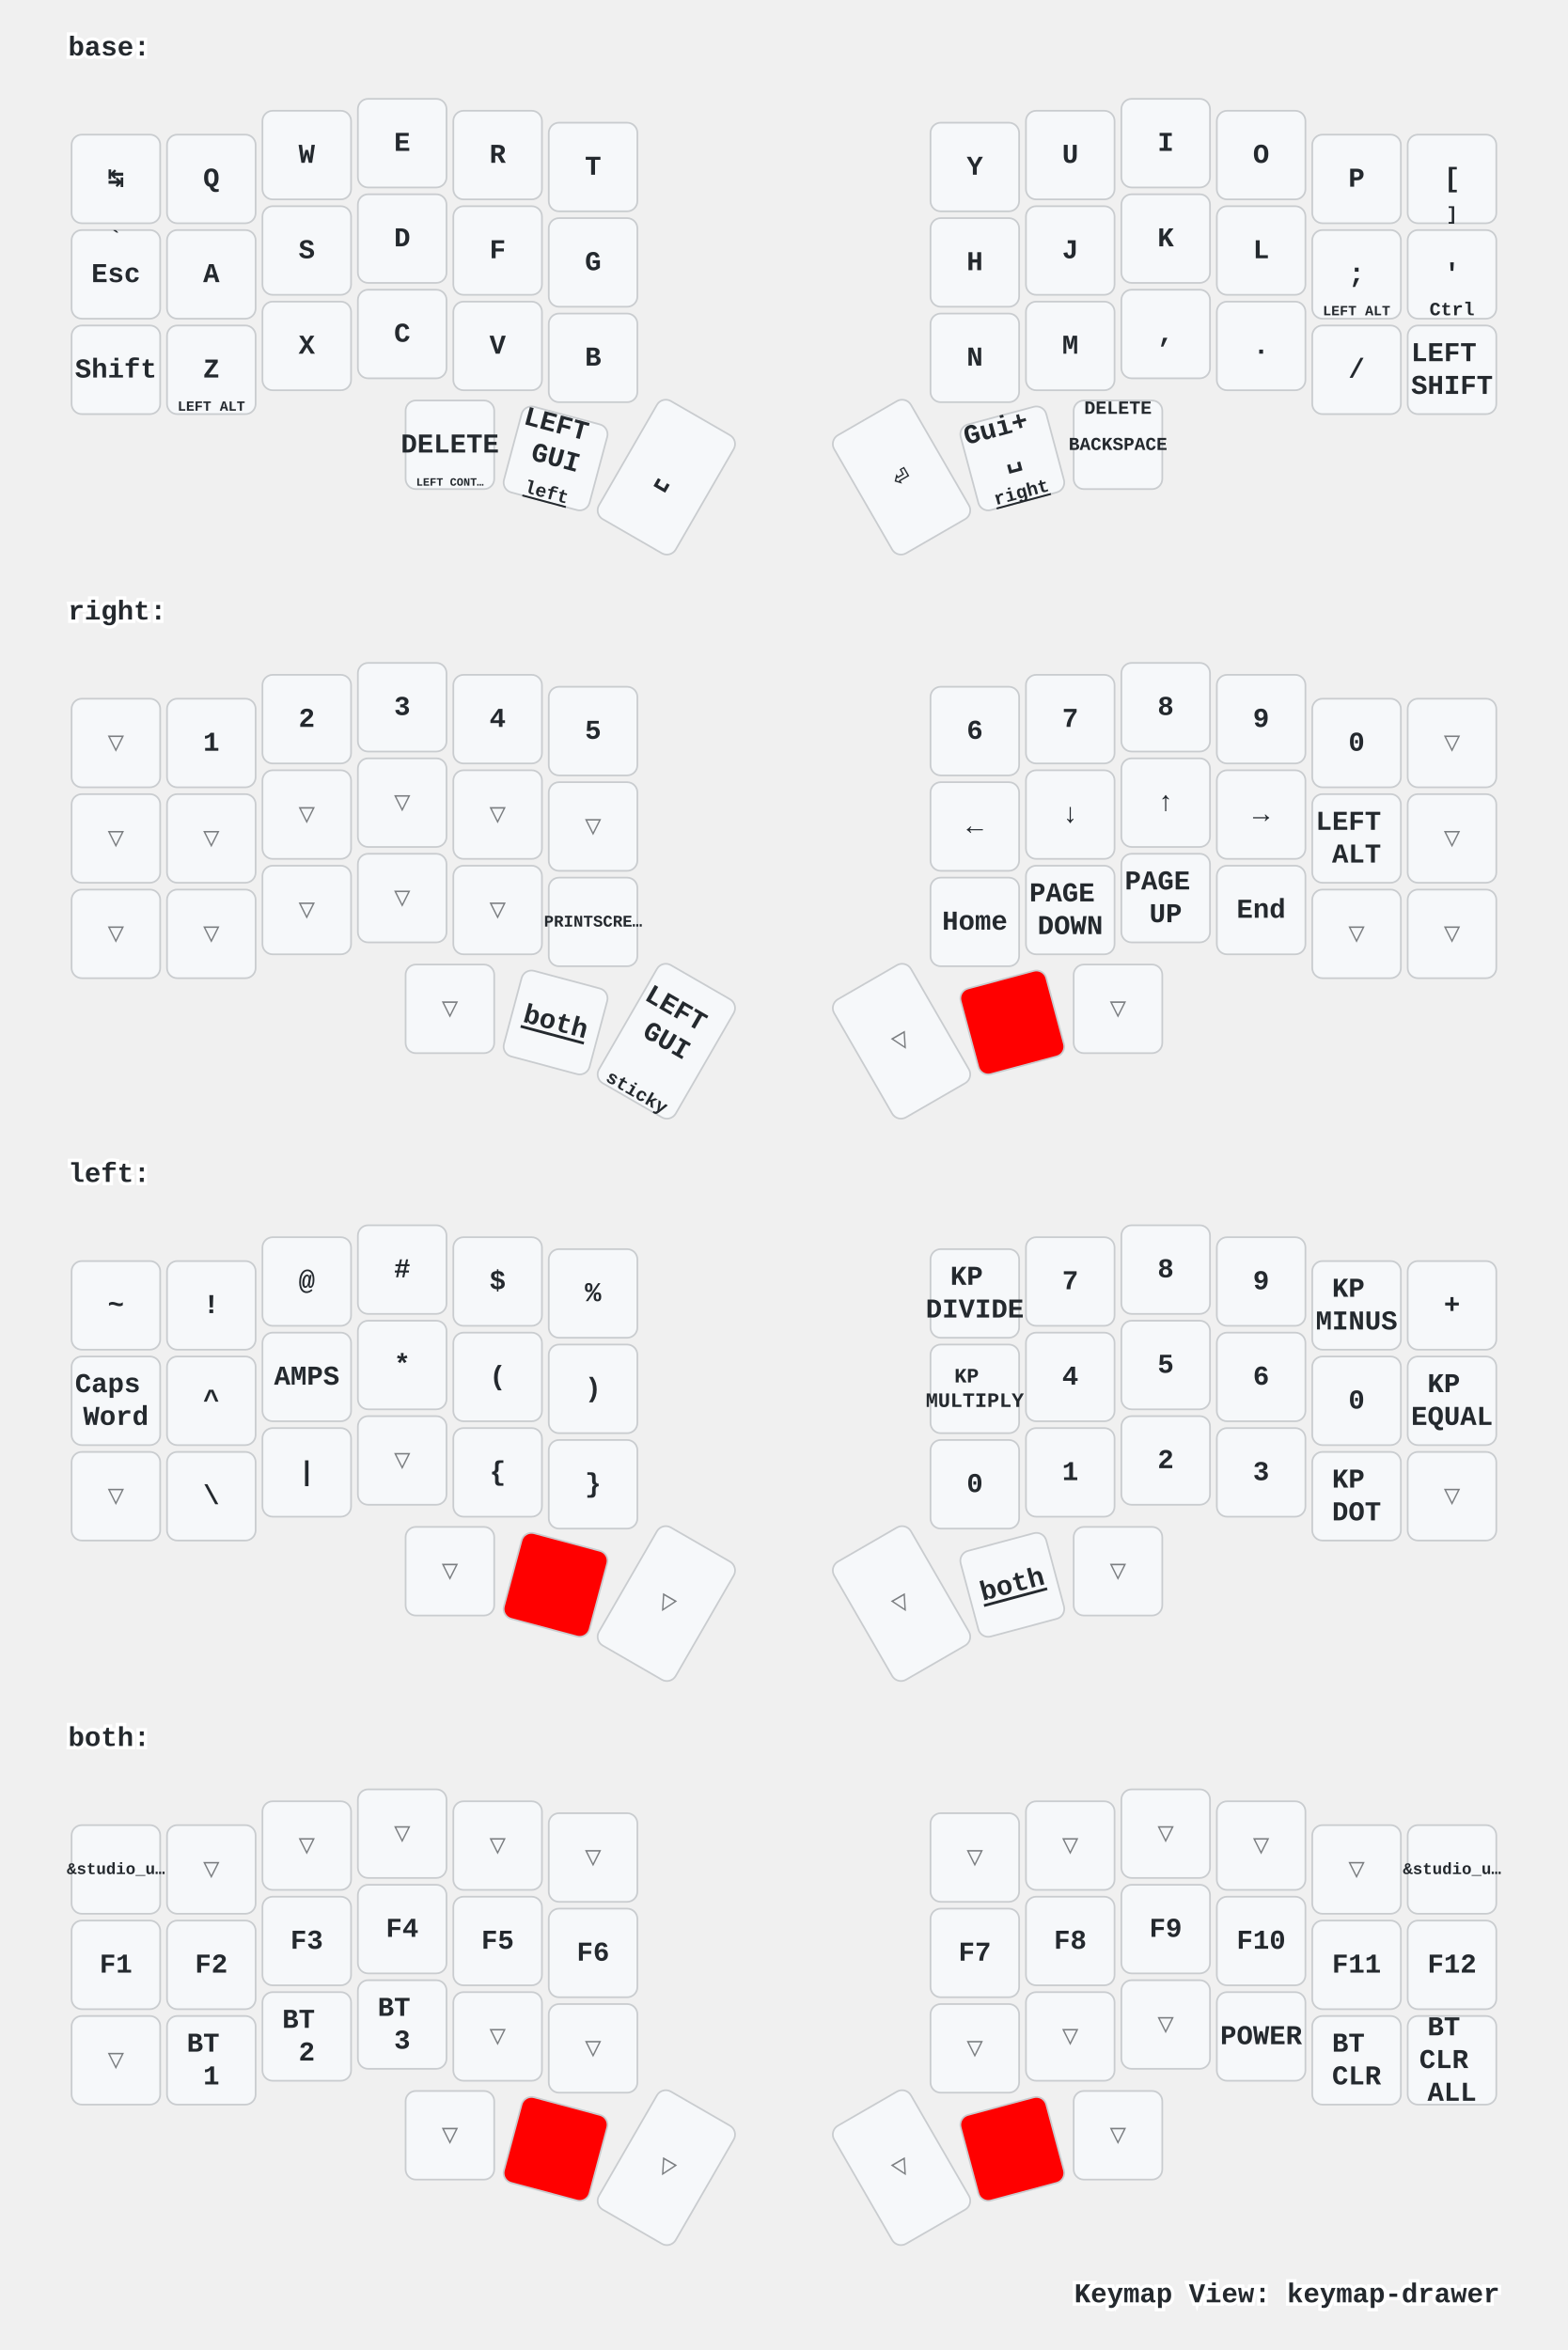
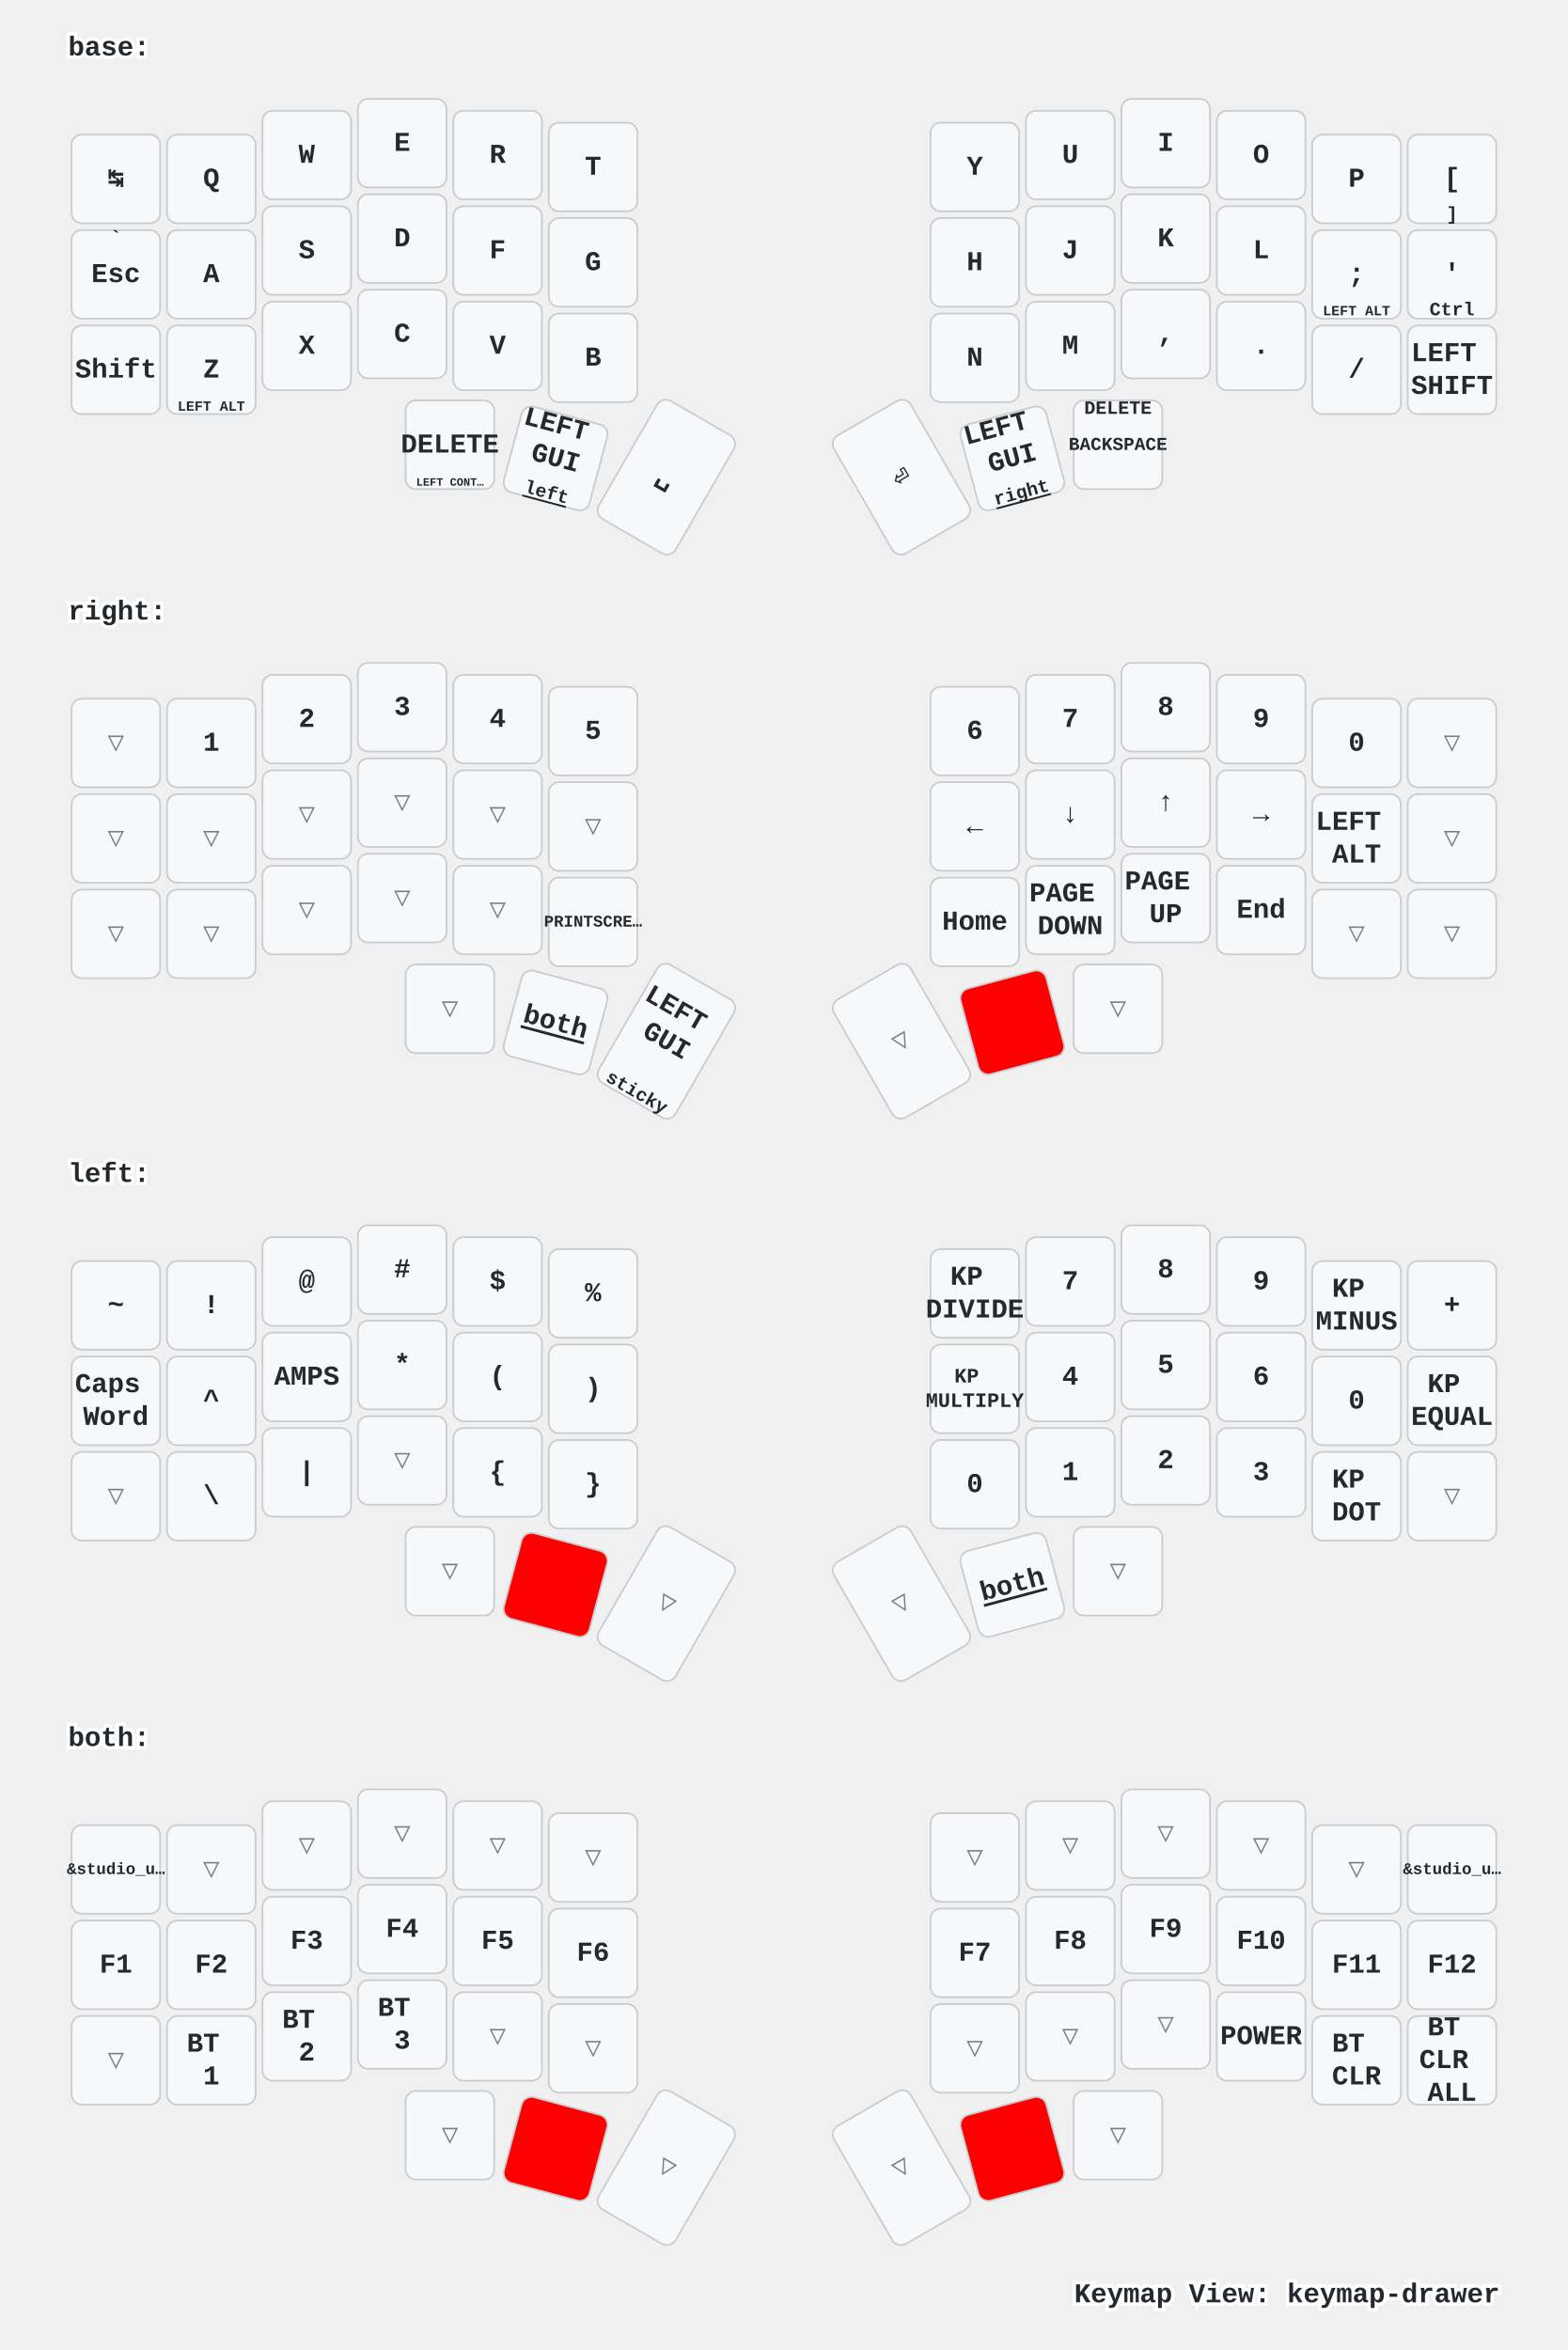
<svg xmlns="http://www.w3.org/2000/svg" width="920" height="1379" viewBox="0 0 920 1379" class="keymap">
  <style>/* inherit to force styles through use tags */
svg path {
    fill: inherit;
}

/* font and background color specifications */
svg.keymap {
    font-family: SFMono-Regular,Consolas,Liberation Mono,Menlo,monospace;
    font-size: 14px;
    font-kerning: normal;
    text-rendering: optimizeLegibility;
    fill: #24292e;
}

/* default key styling */
rect.key {
    fill: #f6f8fa;
}

rect.key, rect.combo {
    stroke: #c9cccf;
    stroke-width: 1;
}

/* default key side styling, only used is draw_key_sides is set */
rect.side {
    filter: brightness(90%);
}

/* color accent for combo boxes */
rect.combo, rect.combo-separate {
    fill: #cdf;
}

/* color accent for held keys */
rect.held, rect.combo.held {
    fill: #fdd;
}

/* color accent for ghost (optional) keys */
rect.ghost, rect.combo.ghost {
    stroke-dasharray: 4, 4;
    stroke-width: 2;
}

text {
    text-anchor: middle;
    dominant-baseline: middle;
}

/* styling for layer labels */
text.label {
    font-weight: bold;
    text-anchor: start;
    stroke: white;
    stroke-width: 4;
    paint-order: stroke;
}

/* styling for optional footer */
text.footer {
    text-anchor: end;
    dominant-baseline: auto;
    stroke: white;
    stroke-width: 4;
    paint-order: stroke;
}

/* styling for combo tap, and key hold/shifted label text */
text.combo, text.hold, text.shifted {
    font-size: 11px;
}

text.hold {
    text-anchor: middle;
    dominant-baseline: auto;
}

text.shifted {
    text-anchor: middle;
    dominant-baseline: hanging;
}

text.layer-activator {
    text-decoration: underline;
}

/* styling for hold/shifted label text in combo box */
text.combo.hold, text.combo.shifted {
    font-size: 8px;
}

/* lighter symbol for transparent keys */
text.trans {
    fill: #7b7e81;
}

/* styling for combo dendrons */
path.combo {
    stroke-width: 1;
    stroke: gray;
    fill: none;
}

/* Start Tabler Icons Cleanup */
/* cannot use height/width with glyphs */
.icon-tabler &gt; path {
    fill: inherit;
    stroke: inherit;
    stroke-width: 2;
}
/* hide tabler's default box */
.icon-tabler &gt; path[stroke="none"][fill="none"] {
    visibility: hidden;
}
/* End Tabler Icons Cleanup */

/* For default sytles, see https://github.com/caksoylar/keymap-drawer/blob/main/keymap_drawer/config.py#L85 */

svg.keymap {
  font-family: Ubuntu Mono, Inconsolata, Consolas, Liberation Mono, Menlo, monospace;
  font-size: 16px;
  font-weight: bold;
  text-rendering: optimizeLegibility;
}

/* Color accent for held keys
red = #f00
green = #0f0
blue = #00f
yellow = #ff0
cyan = #0ff
magenta = #f0f
white = #fff
black = #000
grey = #888
light grey = #ccc
#ffc
*/
rect.held, rect.combo.held {
    fill: #f00;
}

/* Technique borrowed and extended from https://github.com/englmaxi/zmk-config/blob/master/keymap-drawer/config.yaml */
.sym_sub_text.tap {
  translate: -5px 2px;
  font-size: 20px;
}
.sym_sub_text.shifted {
  translate: 10px 13px;
  font-size: 10px;
  opacity: 1.0;
}
.combo.sym_sub_text.tap {
  translate: -1px 1px;
}
.combo.sym_sub_text.shifted {
  translate: 7px 5px;
  font-size: 10px;
  opacity: 1.0;
}

/* Toggle */
.toggle.shifted {
  translate: -10px 12px;
}

.toggle.hold {
  translate: 13px -23px;
}

/* Variant for tap-dances */
.tap_dance.tap {
  translate: -7px 0px;
  font-size: 12px;
}
.tap_dance.shifted {
  translate: 7px 17px;
  font-size: 12px;
  opacity: 1.0;
}

/* Variant for symbol next to symbol */
.sym_by_sym.tap {
  translate: -6px 0px;
}
.sym_by_sym.shifted {
  translate: 10px 12px;
  opacity: 1.0;
}

.combo.sym_by_sym.tap {
  translate: -35px 0px;
}
.combo.sym_by_sym.shifted {
  translate: 35px 20px;
  opacity: 1.0;
}

.combo.sym_by_sym.hold {
  visibility: hidden;
}

/* hide hold box for combo sym_by_sym */
.combo.sym_by_sym.hold &gt; path[stroke="none"][fill="none"] {
  visibility: hidden;
}
</style>
  <g transform="translate(40, 0)" class="layer-base">
    <text x="0" y="28" class="label" id="base">base:</text>
    <g transform="translate(0, 56)">
      <g transform="translate(28, 49)" class="key keypos-0">
        <rect rx="6" ry="6" x="-26" y="-26" width="52" height="52" class="key" />
        <text x="0" y="0" class="key tap">↹</text>
      </g>
      <g transform="translate(84, 49)" class="key keypos-1">
        <rect rx="6" ry="6" x="-26" y="-26" width="52" height="52" class="key" />
        <text x="0" y="0" class="key tap">Q</text>
      </g>
      <g transform="translate(140, 35)" class="key keypos-2">
        <rect rx="6" ry="6" x="-26" y="-26" width="52" height="52" class="key" />
        <text x="0" y="0" class="key tap">W</text>
      </g>
      <g transform="translate(196, 28)" class="key keypos-3">
        <rect rx="6" ry="6" x="-26" y="-26" width="52" height="52" class="key" />
        <text x="0" y="0" class="key tap">E</text>
      </g>
      <g transform="translate(252, 35)" class="key keypos-4">
        <rect rx="6" ry="6" x="-26" y="-26" width="52" height="52" class="key" />
        <text x="0" y="0" class="key tap">R</text>
      </g>
      <g transform="translate(308, 42)" class="key keypos-5">
        <rect rx="6" ry="6" x="-26" y="-26" width="52" height="52" class="key" />
        <text x="0" y="0" class="key tap">T</text>
      </g>
      <g transform="translate(532, 42)" class="key keypos-6">
        <rect rx="6" ry="6" x="-26" y="-26" width="52" height="52" class="key" />
        <text x="0" y="0" class="key tap">Y</text>
      </g>
      <g transform="translate(588, 35)" class="key keypos-7">
        <rect rx="6" ry="6" x="-26" y="-26" width="52" height="52" class="key" />
        <text x="0" y="0" class="key tap">U</text>
      </g>
      <g transform="translate(644, 28)" class="key keypos-8">
        <rect rx="6" ry="6" x="-26" y="-26" width="52" height="52" class="key" />
        <text x="0" y="0" class="key tap">I</text>
      </g>
      <g transform="translate(700, 35)" class="key keypos-9">
        <rect rx="6" ry="6" x="-26" y="-26" width="52" height="52" class="key" />
        <text x="0" y="0" class="key tap">O</text>
      </g>
      <g transform="translate(756, 49)" class="key keypos-10">
        <rect rx="6" ry="6" x="-26" y="-26" width="52" height="52" class="key" />
        <text x="0" y="0" class="key tap">P</text>
      </g>
      <g transform="translate(812, 49)" class="key keypos-11">
        <rect rx="6" ry="6" x="-26" y="-26" width="52" height="52" class="key" />
        <text x="0" y="0" class="key tap">[</text>
        <text x="0" y="24" class="key hold">]</text>
      </g>
      <g transform="translate(28, 105)" class="key keypos-12">
        <rect rx="6" ry="6" x="-26" y="-26" width="52" height="52" class="key" />
        <text x="0" y="0" class="key tap">Esc</text>
        <text x="0" y="-24" class="key shifted">`</text>
      </g>
      <g transform="translate(84, 105)" class="key keypos-13">
        <rect rx="6" ry="6" x="-26" y="-26" width="52" height="52" class="key" />
        <text x="0" y="0" class="key tap">A</text>
      </g>
      <g transform="translate(140, 91)" class="key keypos-14">
        <rect rx="6" ry="6" x="-26" y="-26" width="52" height="52" class="key" />
        <text x="0" y="0" class="key tap">S</text>
      </g>
      <g transform="translate(196, 84)" class="key keypos-15">
        <rect rx="6" ry="6" x="-26" y="-26" width="52" height="52" class="key" />
        <text x="0" y="0" class="key tap">D</text>
      </g>
      <g transform="translate(252, 91)" class="key keypos-16">
        <rect rx="6" ry="6" x="-26" y="-26" width="52" height="52" class="key" />
        <text x="0" y="0" class="key tap">F</text>
      </g>
      <g transform="translate(308, 98)" class="key keypos-17">
        <rect rx="6" ry="6" x="-26" y="-26" width="52" height="52" class="key" />
        <text x="0" y="0" class="key tap">G</text>
      </g>
      <g transform="translate(532, 98)" class="key keypos-18">
        <rect rx="6" ry="6" x="-26" y="-26" width="52" height="52" class="key" />
        <text x="0" y="0" class="key tap">H</text>
      </g>
      <g transform="translate(588, 91)" class="key keypos-19">
        <rect rx="6" ry="6" x="-26" y="-26" width="52" height="52" class="key" />
        <text x="0" y="0" class="key tap">J</text>
      </g>
      <g transform="translate(644, 84)" class="key keypos-20">
        <rect rx="6" ry="6" x="-26" y="-26" width="52" height="52" class="key" />
        <text x="0" y="0" class="key tap">K</text>
      </g>
      <g transform="translate(700, 91)" class="key keypos-21">
        <rect rx="6" ry="6" x="-26" y="-26" width="52" height="52" class="key" />
        <text x="0" y="0" class="key tap">L</text>
      </g>
      <g transform="translate(756, 105)" class="key keypos-22">
        <rect rx="6" ry="6" x="-26" y="-26" width="52" height="52" class="key" />
        <text x="0" y="0" class="key tap">;</text>
        <text x="0" y="24" class="key hold">
          <tspan style="font-size: 75%">LEFT ALT</tspan>
        </text>
      </g>
      <g transform="translate(812, 105)" class="key keypos-23">
        <rect rx="6" ry="6" x="-26" y="-26" width="52" height="52" class="key" />
        <text x="0" y="0" class="key tap">'</text>
        <text x="0" y="24" class="key hold">Ctrl</text>
      </g>
      <g transform="translate(28, 161)" class="key keypos-24">
        <rect rx="6" ry="6" x="-26" y="-26" width="52" height="52" class="key" />
        <text x="0" y="0" class="key tap">Shift</text>
      </g>
      <g transform="translate(84, 161)" class="key keypos-25">
        <rect rx="6" ry="6" x="-26" y="-26" width="52" height="52" class="key" />
        <text x="0" y="0" class="key tap">Z</text>
        <text x="0" y="24" class="key hold">
          <tspan style="font-size: 75%">LEFT ALT</tspan>
        </text>
      </g>
      <g transform="translate(140, 147)" class="key keypos-26">
        <rect rx="6" ry="6" x="-26" y="-26" width="52" height="52" class="key" />
        <text x="0" y="0" class="key tap">X</text>
      </g>
      <g transform="translate(196, 140)" class="key keypos-27">
        <rect rx="6" ry="6" x="-26" y="-26" width="52" height="52" class="key" />
        <text x="0" y="0" class="key tap">C</text>
      </g>
      <g transform="translate(252, 147)" class="key keypos-28">
        <rect rx="6" ry="6" x="-26" y="-26" width="52" height="52" class="key" />
        <text x="0" y="0" class="key tap">V</text>
      </g>
      <g transform="translate(308, 154)" class="key keypos-29">
        <rect rx="6" ry="6" x="-26" y="-26" width="52" height="52" class="key" />
        <text x="0" y="0" class="key tap">B</text>
      </g>
      <g transform="translate(532, 154)" class="key keypos-30">
        <rect rx="6" ry="6" x="-26" y="-26" width="52" height="52" class="key" />
        <text x="0" y="0" class="key tap">N</text>
      </g>
      <g transform="translate(588, 147)" class="key keypos-31">
        <rect rx="6" ry="6" x="-26" y="-26" width="52" height="52" class="key" />
        <text x="0" y="0" class="key tap">M</text>
      </g>
      <g transform="translate(644, 140)" class="key keypos-32">
        <rect rx="6" ry="6" x="-26" y="-26" width="52" height="52" class="key" />
        <text x="0" y="0" class="key tap">,</text>
      </g>
      <g transform="translate(700, 147)" class="key keypos-33">
        <rect rx="6" ry="6" x="-26" y="-26" width="52" height="52" class="key" />
        <text x="0" y="0" class="key tap">.</text>
      </g>
      <g transform="translate(756, 161)" class="key keypos-34">
        <rect rx="6" ry="6" x="-26" y="-26" width="52" height="52" class="key" />
        <text x="0" y="0" class="key tap">/</text>
      </g>
      <g transform="translate(812, 161)" class="key keypos-35">
        <rect rx="6" ry="6" x="-26" y="-26" width="52" height="52" class="key" />
        <text x="0" y="0" class="key tap">
          <tspan x="0" dy="-0.6em">LEFT</tspan>
          <tspan x="0" dy="1.2em">SHIFT</tspan>
        </text>
      </g>
      <g transform="translate(224, 205)" class="key keypos-36">
        <rect rx="6" ry="6" x="-26" y="-26" width="52" height="52" class="key" />
        <text x="0" y="0" class="key tap">DELETE</text>
        <text x="0" y="24" class="key hold">
          <tspan style="font-size: 60%">LEFT CONT…</tspan>
        </text>
      </g>
      <g transform="translate(286, 213) rotate(15.0)" class="key keypos-37">
        <rect rx="6" ry="6" x="-26" y="-26" width="52" height="52" class="key" />
        <text x="0" y="0" class="key tap">
          <tspan x="0" dy="-1.2em">LEFT</tspan>
          <tspan x="0" dy="1.2em">GUI</tspan>
        </text>
        <a href="#left">
          <text x="0" y="24" class="key hold layer-activator">left</text>
        </a>
      </g>
      <g transform="translate(351, 224) rotate(30.0)" class="key keypos-38">
        <rect rx="6" ry="6" x="-26" y="-40" width="52" height="80" class="key" />
        <text x="0" y="0" class="key tap">␣</text>
      </g>
      <g transform="translate(489, 224) rotate(-30.0)" class="key keypos-39">
        <rect rx="6" ry="6" x="-26" y="-40" width="52" height="80" class="key" />
        <text x="0" y="0" class="key tap">⏎</text>
      </g>
      <g transform="translate(554, 213) rotate(-15.0)" class="key keypos-40">
        <rect rx="6" ry="6" x="-26" y="-26" width="52" height="52" class="key" />
        <text x="0" y="0" class="key tap">
-           <tspan x="0" dy="-1.2em">Gui+</tspan>
-           <tspan x="0" dy="1.2em">␣</tspan>
+           <tspan x="0" dy="-1.2em">LEFT</tspan>
+           <tspan x="0" dy="1.2em">GUI</tspan>
        </text>
        <a href="#right">
          <text x="0" y="24" class="key hold layer-activator">right</text>
        </a>
      </g>
      <g transform="translate(616, 205)" class="key keypos-41">
        <rect rx="6" ry="6" x="-26" y="-26" width="52" height="52" class="key" />
        <text x="0" y="0" class="key tap">
          <tspan style="font-size: 67%">BACKSPACE</tspan>
        </text>
        <text x="0" y="-24" class="key shifted">DELETE</text>
      </g>
    </g>
  </g>
  <g transform="translate(40, 331)" class="layer-right">
    <text x="0" y="28" class="label" id="right">right:</text>
    <g transform="translate(0, 56)">
      <g transform="translate(28, 49)" class="key trans keypos-0">
        <rect rx="6" ry="6" x="-26" y="-26" width="52" height="52" class="key trans" />
        <text x="0" y="0" class="key trans tap">▽</text>
      </g>
      <g transform="translate(84, 49)" class="key keypos-1">
        <rect rx="6" ry="6" x="-26" y="-26" width="52" height="52" class="key" />
        <text x="0" y="0" class="key tap">1</text>
      </g>
      <g transform="translate(140, 35)" class="key keypos-2">
        <rect rx="6" ry="6" x="-26" y="-26" width="52" height="52" class="key" />
        <text x="0" y="0" class="key tap">2</text>
      </g>
      <g transform="translate(196, 28)" class="key keypos-3">
        <rect rx="6" ry="6" x="-26" y="-26" width="52" height="52" class="key" />
        <text x="0" y="0" class="key tap">3</text>
      </g>
      <g transform="translate(252, 35)" class="key keypos-4">
        <rect rx="6" ry="6" x="-26" y="-26" width="52" height="52" class="key" />
        <text x="0" y="0" class="key tap">4</text>
      </g>
      <g transform="translate(308, 42)" class="key keypos-5">
        <rect rx="6" ry="6" x="-26" y="-26" width="52" height="52" class="key" />
        <text x="0" y="0" class="key tap">5</text>
      </g>
      <g transform="translate(532, 42)" class="key keypos-6">
        <rect rx="6" ry="6" x="-26" y="-26" width="52" height="52" class="key" />
        <text x="0" y="0" class="key tap">6</text>
      </g>
      <g transform="translate(588, 35)" class="key keypos-7">
        <rect rx="6" ry="6" x="-26" y="-26" width="52" height="52" class="key" />
        <text x="0" y="0" class="key tap">7</text>
      </g>
      <g transform="translate(644, 28)" class="key keypos-8">
        <rect rx="6" ry="6" x="-26" y="-26" width="52" height="52" class="key" />
        <text x="0" y="0" class="key tap">8</text>
      </g>
      <g transform="translate(700, 35)" class="key keypos-9">
        <rect rx="6" ry="6" x="-26" y="-26" width="52" height="52" class="key" />
        <text x="0" y="0" class="key tap">9</text>
      </g>
      <g transform="translate(756, 49)" class="key keypos-10">
        <rect rx="6" ry="6" x="-26" y="-26" width="52" height="52" class="key" />
        <text x="0" y="0" class="key tap">0</text>
      </g>
      <g transform="translate(812, 49)" class="key trans keypos-11">
        <rect rx="6" ry="6" x="-26" y="-26" width="52" height="52" class="key trans" />
        <text x="0" y="0" class="key trans tap">▽</text>
      </g>
      <g transform="translate(28, 105)" class="key trans keypos-12">
        <rect rx="6" ry="6" x="-26" y="-26" width="52" height="52" class="key trans" />
        <text x="0" y="0" class="key trans tap">▽</text>
      </g>
      <g transform="translate(84, 105)" class="key trans keypos-13">
        <rect rx="6" ry="6" x="-26" y="-26" width="52" height="52" class="key trans" />
        <text x="0" y="0" class="key trans tap">▽</text>
      </g>
      <g transform="translate(140, 91)" class="key trans keypos-14">
        <rect rx="6" ry="6" x="-26" y="-26" width="52" height="52" class="key trans" />
        <text x="0" y="0" class="key trans tap">▽</text>
      </g>
      <g transform="translate(196, 84)" class="key trans keypos-15">
        <rect rx="6" ry="6" x="-26" y="-26" width="52" height="52" class="key trans" />
        <text x="0" y="0" class="key trans tap">▽</text>
      </g>
      <g transform="translate(252, 91)" class="key trans keypos-16">
        <rect rx="6" ry="6" x="-26" y="-26" width="52" height="52" class="key trans" />
        <text x="0" y="0" class="key trans tap">▽</text>
      </g>
      <g transform="translate(308, 98)" class="key trans keypos-17">
        <rect rx="6" ry="6" x="-26" y="-26" width="52" height="52" class="key trans" />
        <text x="0" y="0" class="key trans tap">▽</text>
      </g>
      <g transform="translate(532, 98)" class="key keypos-18">
        <rect rx="6" ry="6" x="-26" y="-26" width="52" height="52" class="key" />
        <text x="0" y="0" class="key tap">←</text>
      </g>
      <g transform="translate(588, 91)" class="key keypos-19">
        <rect rx="6" ry="6" x="-26" y="-26" width="52" height="52" class="key" />
        <text x="0" y="0" class="key tap">↓</text>
      </g>
      <g transform="translate(644, 84)" class="key keypos-20">
        <rect rx="6" ry="6" x="-26" y="-26" width="52" height="52" class="key" />
        <text x="0" y="0" class="key tap">↑</text>
      </g>
      <g transform="translate(700, 91)" class="key keypos-21">
        <rect rx="6" ry="6" x="-26" y="-26" width="52" height="52" class="key" />
        <text x="0" y="0" class="key tap">→</text>
      </g>
      <g transform="translate(756, 105)" class="key keypos-22">
        <rect rx="6" ry="6" x="-26" y="-26" width="52" height="52" class="key" />
        <text x="0" y="0" class="key tap">
          <tspan x="0" dy="-0.6em">LEFT</tspan>
          <tspan x="0" dy="1.2em">ALT</tspan>
        </text>
      </g>
      <g transform="translate(812, 105)" class="key trans keypos-23">
        <rect rx="6" ry="6" x="-26" y="-26" width="52" height="52" class="key trans" />
        <text x="0" y="0" class="key trans tap">▽</text>
      </g>
      <g transform="translate(28, 161)" class="key trans keypos-24">
        <rect rx="6" ry="6" x="-26" y="-26" width="52" height="52" class="key trans" />
        <text x="0" y="0" class="key trans tap">▽</text>
      </g>
      <g transform="translate(84, 161)" class="key trans keypos-25">
        <rect rx="6" ry="6" x="-26" y="-26" width="52" height="52" class="key trans" />
        <text x="0" y="0" class="key trans tap">▽</text>
      </g>
      <g transform="translate(140, 147)" class="key trans keypos-26">
        <rect rx="6" ry="6" x="-26" y="-26" width="52" height="52" class="key trans" />
        <text x="0" y="0" class="key trans tap">▽</text>
      </g>
      <g transform="translate(196, 140)" class="key trans keypos-27">
        <rect rx="6" ry="6" x="-26" y="-26" width="52" height="52" class="key trans" />
        <text x="0" y="0" class="key trans tap">▽</text>
      </g>
      <g transform="translate(252, 147)" class="key trans keypos-28">
        <rect rx="6" ry="6" x="-26" y="-26" width="52" height="52" class="key trans" />
        <text x="0" y="0" class="key trans tap">▽</text>
      </g>
      <g transform="translate(308, 154)" class="key keypos-29">
        <rect rx="6" ry="6" x="-26" y="-26" width="52" height="52" class="key" />
        <text x="0" y="0" class="key tap">
          <tspan style="font-size: 60%">PRINTSCRE…</tspan>
        </text>
      </g>
      <g transform="translate(532, 154)" class="key keypos-30">
        <rect rx="6" ry="6" x="-26" y="-26" width="52" height="52" class="key" />
        <text x="0" y="0" class="key tap">Home</text>
      </g>
      <g transform="translate(588, 147)" class="key keypos-31">
        <rect rx="6" ry="6" x="-26" y="-26" width="52" height="52" class="key" />
        <text x="0" y="0" class="key tap">
          <tspan x="0" dy="-0.6em">PAGE</tspan>
          <tspan x="0" dy="1.2em">DOWN</tspan>
        </text>
      </g>
      <g transform="translate(644, 140)" class="key keypos-32">
        <rect rx="6" ry="6" x="-26" y="-26" width="52" height="52" class="key" />
        <text x="0" y="0" class="key tap">
          <tspan x="0" dy="-0.6em">PAGE</tspan>
          <tspan x="0" dy="1.2em">UP</tspan>
        </text>
      </g>
      <g transform="translate(700, 147)" class="key keypos-33">
        <rect rx="6" ry="6" x="-26" y="-26" width="52" height="52" class="key" />
        <text x="0" y="0" class="key tap">End</text>
      </g>
      <g transform="translate(756, 161)" class="key trans keypos-34">
        <rect rx="6" ry="6" x="-26" y="-26" width="52" height="52" class="key trans" />
        <text x="0" y="0" class="key trans tap">▽</text>
      </g>
      <g transform="translate(812, 161)" class="key trans keypos-35">
        <rect rx="6" ry="6" x="-26" y="-26" width="52" height="52" class="key trans" />
        <text x="0" y="0" class="key trans tap">▽</text>
      </g>
      <g transform="translate(224, 205)" class="key trans keypos-36">
        <rect rx="6" ry="6" x="-26" y="-26" width="52" height="52" class="key trans" />
        <text x="0" y="0" class="key trans tap">▽</text>
      </g>
      <g transform="translate(286, 213) rotate(15.0)" class="key keypos-37">
        <rect rx="6" ry="6" x="-26" y="-26" width="52" height="52" class="key" />
        <a href="#both">
          <text x="0" y="0" class="key tap layer-activator">both</text>
        </a>
      </g>
      <g transform="translate(351, 224) rotate(30.0)" class="key keypos-38">
        <rect rx="6" ry="6" x="-26" y="-40" width="52" height="80" class="key" />
        <text x="0" y="0" class="key tap">
          <tspan x="0" dy="-1.2em">LEFT</tspan>
          <tspan x="0" dy="1.2em">GUI</tspan>
        </text>
        <text x="0" y="38" class="key hold">sticky</text>
      </g>
      <g transform="translate(489, 224) rotate(-30.0)" class="key trans keypos-39">
        <rect rx="6" ry="6" x="-26" y="-40" width="52" height="80" class="key trans" />
        <text x="0" y="0" class="key trans tap">▽</text>
      </g>
      <g transform="translate(554, 213) rotate(-15.0)" class="key held keypos-40">
        <rect rx="6" ry="6" x="-26" y="-26" width="52" height="52" class="key held" />
      </g>
      <g transform="translate(616, 205)" class="key trans keypos-41">
        <rect rx="6" ry="6" x="-26" y="-26" width="52" height="52" class="key trans" />
        <text x="0" y="0" class="key trans tap">▽</text>
      </g>
    </g>
  </g>
  <g transform="translate(40, 661)" class="layer-left">
    <text x="0" y="28" class="label" id="left">left:</text>
    <g transform="translate(0, 56)">
      <g transform="translate(28, 49)" class="key keypos-0">
        <rect rx="6" ry="6" x="-26" y="-26" width="52" height="52" class="key" />
        <text x="0" y="0" class="key tap">~</text>
      </g>
      <g transform="translate(84, 49)" class="key keypos-1">
        <rect rx="6" ry="6" x="-26" y="-26" width="52" height="52" class="key" />
        <text x="0" y="0" class="key tap">!</text>
      </g>
      <g transform="translate(140, 35)" class="key keypos-2">
        <rect rx="6" ry="6" x="-26" y="-26" width="52" height="52" class="key" />
        <text x="0" y="0" class="key tap">@</text>
      </g>
      <g transform="translate(196, 28)" class="key keypos-3">
        <rect rx="6" ry="6" x="-26" y="-26" width="52" height="52" class="key" />
        <text x="0" y="0" class="key tap">#</text>
      </g>
      <g transform="translate(252, 35)" class="key keypos-4">
        <rect rx="6" ry="6" x="-26" y="-26" width="52" height="52" class="key" />
        <text x="0" y="0" class="key tap">$</text>
      </g>
      <g transform="translate(308, 42)" class="key keypos-5">
        <rect rx="6" ry="6" x="-26" y="-26" width="52" height="52" class="key" />
        <text x="0" y="0" class="key tap">%</text>
      </g>
      <g transform="translate(532, 42)" class="key keypos-6">
        <rect rx="6" ry="6" x="-26" y="-26" width="52" height="52" class="key" />
        <text x="0" y="0" class="key tap">
          <tspan x="0" dy="-0.6em">KP</tspan>
          <tspan x="0" dy="1.2em">DIVIDE</tspan>
        </text>
      </g>
      <g transform="translate(588, 35)" class="key keypos-7">
        <rect rx="6" ry="6" x="-26" y="-26" width="52" height="52" class="key" />
        <text x="0" y="0" class="key tap">7</text>
      </g>
      <g transform="translate(644, 28)" class="key keypos-8">
        <rect rx="6" ry="6" x="-26" y="-26" width="52" height="52" class="key" />
        <text x="0" y="0" class="key tap">8</text>
      </g>
      <g transform="translate(700, 35)" class="key keypos-9">
        <rect rx="6" ry="6" x="-26" y="-26" width="52" height="52" class="key" />
        <text x="0" y="0" class="key tap">9</text>
      </g>
      <g transform="translate(756, 49)" class="key keypos-10">
        <rect rx="6" ry="6" x="-26" y="-26" width="52" height="52" class="key" />
        <text x="0" y="0" class="key tap">
          <tspan x="0" dy="-0.6em">KP</tspan>
          <tspan x="0" dy="1.2em">MINUS</tspan>
        </text>
      </g>
      <g transform="translate(812, 49)" class="key keypos-11">
        <rect rx="6" ry="6" x="-26" y="-26" width="52" height="52" class="key" />
        <text x="0" y="0" class="key tap">+</text>
      </g>
      <g transform="translate(28, 105)" class="key keypos-12">
        <rect rx="6" ry="6" x="-26" y="-26" width="52" height="52" class="key" />
        <text x="0" y="0" class="key tap">
          <tspan x="0" dy="-0.6em">Caps</tspan>
          <tspan x="0" dy="1.2em">Word</tspan>
        </text>
      </g>
      <g transform="translate(84, 105)" class="key keypos-13">
        <rect rx="6" ry="6" x="-26" y="-26" width="52" height="52" class="key" />
        <text x="0" y="0" class="key tap">^</text>
      </g>
      <g transform="translate(140, 91)" class="key keypos-14">
        <rect rx="6" ry="6" x="-26" y="-26" width="52" height="52" class="key" />
        <text x="0" y="0" class="key tap">AMPS</text>
      </g>
      <g transform="translate(196, 84)" class="key keypos-15">
        <rect rx="6" ry="6" x="-26" y="-26" width="52" height="52" class="key" />
        <text x="0" y="0" class="key tap">*</text>
      </g>
      <g transform="translate(252, 91)" class="key keypos-16">
        <rect rx="6" ry="6" x="-26" y="-26" width="52" height="52" class="key" />
        <text x="0" y="0" class="key tap">(</text>
      </g>
      <g transform="translate(308, 98)" class="key keypos-17">
        <rect rx="6" ry="6" x="-26" y="-26" width="52" height="52" class="key" />
        <text x="0" y="0" class="key tap">)</text>
      </g>
      <g transform="translate(532, 98)" class="key keypos-18">
        <rect rx="6" ry="6" x="-26" y="-26" width="52" height="52" class="key" />
        <text x="0" y="0" class="key tap">
          <tspan x="0" dy="-0.6em" style="font-size: 75%">KP</tspan>
          <tspan x="0" dy="1.2em" style="font-size: 75%">MULTIPLY</tspan>
        </text>
      </g>
      <g transform="translate(588, 91)" class="key keypos-19">
        <rect rx="6" ry="6" x="-26" y="-26" width="52" height="52" class="key" />
        <text x="0" y="0" class="key tap">4</text>
      </g>
      <g transform="translate(644, 84)" class="key keypos-20">
        <rect rx="6" ry="6" x="-26" y="-26" width="52" height="52" class="key" />
        <text x="0" y="0" class="key tap">5</text>
      </g>
      <g transform="translate(700, 91)" class="key keypos-21">
        <rect rx="6" ry="6" x="-26" y="-26" width="52" height="52" class="key" />
        <text x="0" y="0" class="key tap">6</text>
      </g>
      <g transform="translate(756, 105)" class="key keypos-22">
        <rect rx="6" ry="6" x="-26" y="-26" width="52" height="52" class="key" />
        <text x="0" y="0" class="key tap">0</text>
      </g>
      <g transform="translate(812, 105)" class="key keypos-23">
        <rect rx="6" ry="6" x="-26" y="-26" width="52" height="52" class="key" />
        <text x="0" y="0" class="key tap">
          <tspan x="0" dy="-0.6em">KP</tspan>
          <tspan x="0" dy="1.2em">EQUAL</tspan>
        </text>
      </g>
      <g transform="translate(28, 161)" class="key trans keypos-24">
        <rect rx="6" ry="6" x="-26" y="-26" width="52" height="52" class="key trans" />
        <text x="0" y="0" class="key trans tap">▽</text>
      </g>
      <g transform="translate(84, 161)" class="key keypos-25">
        <rect rx="6" ry="6" x="-26" y="-26" width="52" height="52" class="key" />
        <text x="0" y="0" class="key tap">\</text>
      </g>
      <g transform="translate(140, 147)" class="key keypos-26">
        <rect rx="6" ry="6" x="-26" y="-26" width="52" height="52" class="key" />
        <text x="0" y="0" class="key tap">|</text>
      </g>
      <g transform="translate(196, 140)" class="key trans keypos-27">
        <rect rx="6" ry="6" x="-26" y="-26" width="52" height="52" class="key trans" />
        <text x="0" y="0" class="key trans tap">▽</text>
      </g>
      <g transform="translate(252, 147)" class="key keypos-28">
        <rect rx="6" ry="6" x="-26" y="-26" width="52" height="52" class="key" />
        <text x="0" y="0" class="key tap">{</text>
      </g>
      <g transform="translate(308, 154)" class="key keypos-29">
        <rect rx="6" ry="6" x="-26" y="-26" width="52" height="52" class="key" />
        <text x="0" y="0" class="key tap">}</text>
      </g>
      <g transform="translate(532, 154)" class="key keypos-30">
        <rect rx="6" ry="6" x="-26" y="-26" width="52" height="52" class="key" />
        <text x="0" y="0" class="key tap">0</text>
      </g>
      <g transform="translate(588, 147)" class="key keypos-31">
        <rect rx="6" ry="6" x="-26" y="-26" width="52" height="52" class="key" />
        <text x="0" y="0" class="key tap">1</text>
      </g>
      <g transform="translate(644, 140)" class="key keypos-32">
        <rect rx="6" ry="6" x="-26" y="-26" width="52" height="52" class="key" />
        <text x="0" y="0" class="key tap">2</text>
      </g>
      <g transform="translate(700, 147)" class="key keypos-33">
        <rect rx="6" ry="6" x="-26" y="-26" width="52" height="52" class="key" />
        <text x="0" y="0" class="key tap">3</text>
      </g>
      <g transform="translate(756, 161)" class="key keypos-34">
        <rect rx="6" ry="6" x="-26" y="-26" width="52" height="52" class="key" />
        <text x="0" y="0" class="key tap">
          <tspan x="0" dy="-0.6em">KP</tspan>
          <tspan x="0" dy="1.2em">DOT</tspan>
        </text>
      </g>
      <g transform="translate(812, 161)" class="key trans keypos-35">
        <rect rx="6" ry="6" x="-26" y="-26" width="52" height="52" class="key trans" />
        <text x="0" y="0" class="key trans tap">▽</text>
      </g>
      <g transform="translate(224, 205)" class="key trans keypos-36">
        <rect rx="6" ry="6" x="-26" y="-26" width="52" height="52" class="key trans" />
        <text x="0" y="0" class="key trans tap">▽</text>
      </g>
      <g transform="translate(286, 213) rotate(15.0)" class="key held keypos-37">
        <rect rx="6" ry="6" x="-26" y="-26" width="52" height="52" class="key held" />
      </g>
      <g transform="translate(351, 224) rotate(30.0)" class="key trans keypos-38">
        <rect rx="6" ry="6" x="-26" y="-40" width="52" height="80" class="key trans" />
        <text x="0" y="0" class="key trans tap">▽</text>
      </g>
      <g transform="translate(489, 224) rotate(-30.0)" class="key trans keypos-39">
        <rect rx="6" ry="6" x="-26" y="-40" width="52" height="80" class="key trans" />
        <text x="0" y="0" class="key trans tap">▽</text>
      </g>
      <g transform="translate(554, 213) rotate(-15.0)" class="key keypos-40">
        <rect rx="6" ry="6" x="-26" y="-26" width="52" height="52" class="key" />
        <a href="#both">
          <text x="0" y="0" class="key tap layer-activator">both</text>
        </a>
      </g>
      <g transform="translate(616, 205)" class="key trans keypos-41">
        <rect rx="6" ry="6" x="-26" y="-26" width="52" height="52" class="key trans" />
        <text x="0" y="0" class="key trans tap">▽</text>
      </g>
    </g>
  </g>
  <g transform="translate(40, 992)" class="layer-both">
    <text x="0" y="28" class="label" id="both">both:</text>
    <g transform="translate(0, 56)">
      <g transform="translate(28, 49)" class="key keypos-0">
        <rect rx="6" ry="6" x="-26" y="-26" width="52" height="52" class="key" />
        <text x="0" y="0" class="key tap">
          <tspan style="font-size: 60%">&amp;studio_u…</tspan>
        </text>
      </g>
      <g transform="translate(84, 49)" class="key trans keypos-1">
        <rect rx="6" ry="6" x="-26" y="-26" width="52" height="52" class="key trans" />
        <text x="0" y="0" class="key trans tap">▽</text>
      </g>
      <g transform="translate(140, 35)" class="key trans keypos-2">
        <rect rx="6" ry="6" x="-26" y="-26" width="52" height="52" class="key trans" />
        <text x="0" y="0" class="key trans tap">▽</text>
      </g>
      <g transform="translate(196, 28)" class="key trans keypos-3">
        <rect rx="6" ry="6" x="-26" y="-26" width="52" height="52" class="key trans" />
        <text x="0" y="0" class="key trans tap">▽</text>
      </g>
      <g transform="translate(252, 35)" class="key trans keypos-4">
        <rect rx="6" ry="6" x="-26" y="-26" width="52" height="52" class="key trans" />
        <text x="0" y="0" class="key trans tap">▽</text>
      </g>
      <g transform="translate(308, 42)" class="key trans keypos-5">
        <rect rx="6" ry="6" x="-26" y="-26" width="52" height="52" class="key trans" />
        <text x="0" y="0" class="key trans tap">▽</text>
      </g>
      <g transform="translate(532, 42)" class="key trans keypos-6">
        <rect rx="6" ry="6" x="-26" y="-26" width="52" height="52" class="key trans" />
        <text x="0" y="0" class="key trans tap">▽</text>
      </g>
      <g transform="translate(588, 35)" class="key trans keypos-7">
        <rect rx="6" ry="6" x="-26" y="-26" width="52" height="52" class="key trans" />
        <text x="0" y="0" class="key trans tap">▽</text>
      </g>
      <g transform="translate(644, 28)" class="key trans keypos-8">
        <rect rx="6" ry="6" x="-26" y="-26" width="52" height="52" class="key trans" />
        <text x="0" y="0" class="key trans tap">▽</text>
      </g>
      <g transform="translate(700, 35)" class="key trans keypos-9">
        <rect rx="6" ry="6" x="-26" y="-26" width="52" height="52" class="key trans" />
        <text x="0" y="0" class="key trans tap">▽</text>
      </g>
      <g transform="translate(756, 49)" class="key trans keypos-10">
        <rect rx="6" ry="6" x="-26" y="-26" width="52" height="52" class="key trans" />
        <text x="0" y="0" class="key trans tap">▽</text>
      </g>
      <g transform="translate(812, 49)" class="key keypos-11">
        <rect rx="6" ry="6" x="-26" y="-26" width="52" height="52" class="key" />
        <text x="0" y="0" class="key tap">
          <tspan style="font-size: 60%">&amp;studio_u…</tspan>
        </text>
      </g>
      <g transform="translate(28, 105)" class="key keypos-12">
        <rect rx="6" ry="6" x="-26" y="-26" width="52" height="52" class="key" />
        <text x="0" y="0" class="key tap">F1</text>
      </g>
      <g transform="translate(84, 105)" class="key keypos-13">
        <rect rx="6" ry="6" x="-26" y="-26" width="52" height="52" class="key" />
        <text x="0" y="0" class="key tap">F2</text>
      </g>
      <g transform="translate(140, 91)" class="key keypos-14">
        <rect rx="6" ry="6" x="-26" y="-26" width="52" height="52" class="key" />
        <text x="0" y="0" class="key tap">F3</text>
      </g>
      <g transform="translate(196, 84)" class="key keypos-15">
        <rect rx="6" ry="6" x="-26" y="-26" width="52" height="52" class="key" />
        <text x="0" y="0" class="key tap">F4</text>
      </g>
      <g transform="translate(252, 91)" class="key keypos-16">
        <rect rx="6" ry="6" x="-26" y="-26" width="52" height="52" class="key" />
        <text x="0" y="0" class="key tap">F5</text>
      </g>
      <g transform="translate(308, 98)" class="key keypos-17">
        <rect rx="6" ry="6" x="-26" y="-26" width="52" height="52" class="key" />
        <text x="0" y="0" class="key tap">F6</text>
      </g>
      <g transform="translate(532, 98)" class="key keypos-18">
        <rect rx="6" ry="6" x="-26" y="-26" width="52" height="52" class="key" />
        <text x="0" y="0" class="key tap">F7</text>
      </g>
      <g transform="translate(588, 91)" class="key keypos-19">
        <rect rx="6" ry="6" x="-26" y="-26" width="52" height="52" class="key" />
        <text x="0" y="0" class="key tap">F8</text>
      </g>
      <g transform="translate(644, 84)" class="key keypos-20">
        <rect rx="6" ry="6" x="-26" y="-26" width="52" height="52" class="key" />
        <text x="0" y="0" class="key tap">F9</text>
      </g>
      <g transform="translate(700, 91)" class="key keypos-21">
        <rect rx="6" ry="6" x="-26" y="-26" width="52" height="52" class="key" />
        <text x="0" y="0" class="key tap">F10</text>
      </g>
      <g transform="translate(756, 105)" class="key keypos-22">
        <rect rx="6" ry="6" x="-26" y="-26" width="52" height="52" class="key" />
        <text x="0" y="0" class="key tap">F11</text>
      </g>
      <g transform="translate(812, 105)" class="key keypos-23">
        <rect rx="6" ry="6" x="-26" y="-26" width="52" height="52" class="key" />
        <text x="0" y="0" class="key tap">F12</text>
      </g>
      <g transform="translate(28, 161)" class="key trans keypos-24">
        <rect rx="6" ry="6" x="-26" y="-26" width="52" height="52" class="key trans" />
        <text x="0" y="0" class="key trans tap">▽</text>
      </g>
      <g transform="translate(84, 161)" class="key keypos-25">
        <rect rx="6" ry="6" x="-26" y="-26" width="52" height="52" class="key" />
        <text x="0" y="0" class="key tap">
          <tspan x="0" dy="-0.6em">BT</tspan>
          <tspan x="0" dy="1.2em">1</tspan>
        </text>
      </g>
      <g transform="translate(140, 147)" class="key keypos-26">
        <rect rx="6" ry="6" x="-26" y="-26" width="52" height="52" class="key" />
        <text x="0" y="0" class="key tap">
          <tspan x="0" dy="-0.6em">BT</tspan>
          <tspan x="0" dy="1.2em">2</tspan>
        </text>
      </g>
      <g transform="translate(196, 140)" class="key keypos-27">
        <rect rx="6" ry="6" x="-26" y="-26" width="52" height="52" class="key" />
        <text x="0" y="0" class="key tap">
          <tspan x="0" dy="-0.6em">BT</tspan>
          <tspan x="0" dy="1.2em">3</tspan>
        </text>
      </g>
      <g transform="translate(252, 147)" class="key trans keypos-28">
        <rect rx="6" ry="6" x="-26" y="-26" width="52" height="52" class="key trans" />
        <text x="0" y="0" class="key trans tap">▽</text>
      </g>
      <g transform="translate(308, 154)" class="key trans keypos-29">
        <rect rx="6" ry="6" x="-26" y="-26" width="52" height="52" class="key trans" />
        <text x="0" y="0" class="key trans tap">▽</text>
      </g>
      <g transform="translate(532, 154)" class="key trans keypos-30">
        <rect rx="6" ry="6" x="-26" y="-26" width="52" height="52" class="key trans" />
        <text x="0" y="0" class="key trans tap">▽</text>
      </g>
      <g transform="translate(588, 147)" class="key trans keypos-31">
        <rect rx="6" ry="6" x="-26" y="-26" width="52" height="52" class="key trans" />
        <text x="0" y="0" class="key trans tap">▽</text>
      </g>
      <g transform="translate(644, 140)" class="key trans keypos-32">
        <rect rx="6" ry="6" x="-26" y="-26" width="52" height="52" class="key trans" />
        <text x="0" y="0" class="key trans tap">▽</text>
      </g>
      <g transform="translate(700, 147)" class="key keypos-33">
        <rect rx="6" ry="6" x="-26" y="-26" width="52" height="52" class="key" />
        <text x="0" y="0" class="key tap">POWER</text>
      </g>
      <g transform="translate(756, 161)" class="key keypos-34">
        <rect rx="6" ry="6" x="-26" y="-26" width="52" height="52" class="key" />
        <text x="0" y="0" class="key tap">
          <tspan x="0" dy="-0.6em">BT</tspan>
          <tspan x="0" dy="1.2em">CLR</tspan>
        </text>
      </g>
      <g transform="translate(812, 161)" class="key keypos-35">
        <rect rx="6" ry="6" x="-26" y="-26" width="52" height="52" class="key" />
        <text x="0" y="0" class="key tap">
          <tspan x="0" dy="-1.2em">BT</tspan>
          <tspan x="0" dy="1.2em">CLR</tspan>
          <tspan x="0" dy="1.2em">ALL</tspan>
        </text>
      </g>
      <g transform="translate(224, 205)" class="key trans keypos-36">
        <rect rx="6" ry="6" x="-26" y="-26" width="52" height="52" class="key trans" />
        <text x="0" y="0" class="key trans tap">▽</text>
      </g>
      <g transform="translate(286, 213) rotate(15.0)" class="key held keypos-37">
        <rect rx="6" ry="6" x="-26" y="-26" width="52" height="52" class="key held" />
      </g>
      <g transform="translate(351, 224) rotate(30.0)" class="key trans keypos-38">
        <rect rx="6" ry="6" x="-26" y="-40" width="52" height="80" class="key trans" />
        <text x="0" y="0" class="key trans tap">▽</text>
      </g>
      <g transform="translate(489, 224) rotate(-30.0)" class="key trans keypos-39">
        <rect rx="6" ry="6" x="-26" y="-40" width="52" height="80" class="key trans" />
        <text x="0" y="0" class="key trans tap">▽</text>
      </g>
      <g transform="translate(554, 213) rotate(-15.0)" class="key held keypos-40">
        <rect rx="6" ry="6" x="-26" y="-26" width="52" height="52" class="key held" />
      </g>
      <g transform="translate(616, 205)" class="key trans keypos-41">
        <rect rx="6" ry="6" x="-26" y="-26" width="52" height="52" class="key trans" />
        <text x="0" y="0" class="key trans tap">▽</text>
      </g>
    </g>
  </g>
  <text x="880.0" y="1351.0" class="footer">Keymap View: <a href="https://github.com/caksoylar/keymap-drawer">keymap-drawer</a>
  </text>
</svg>
